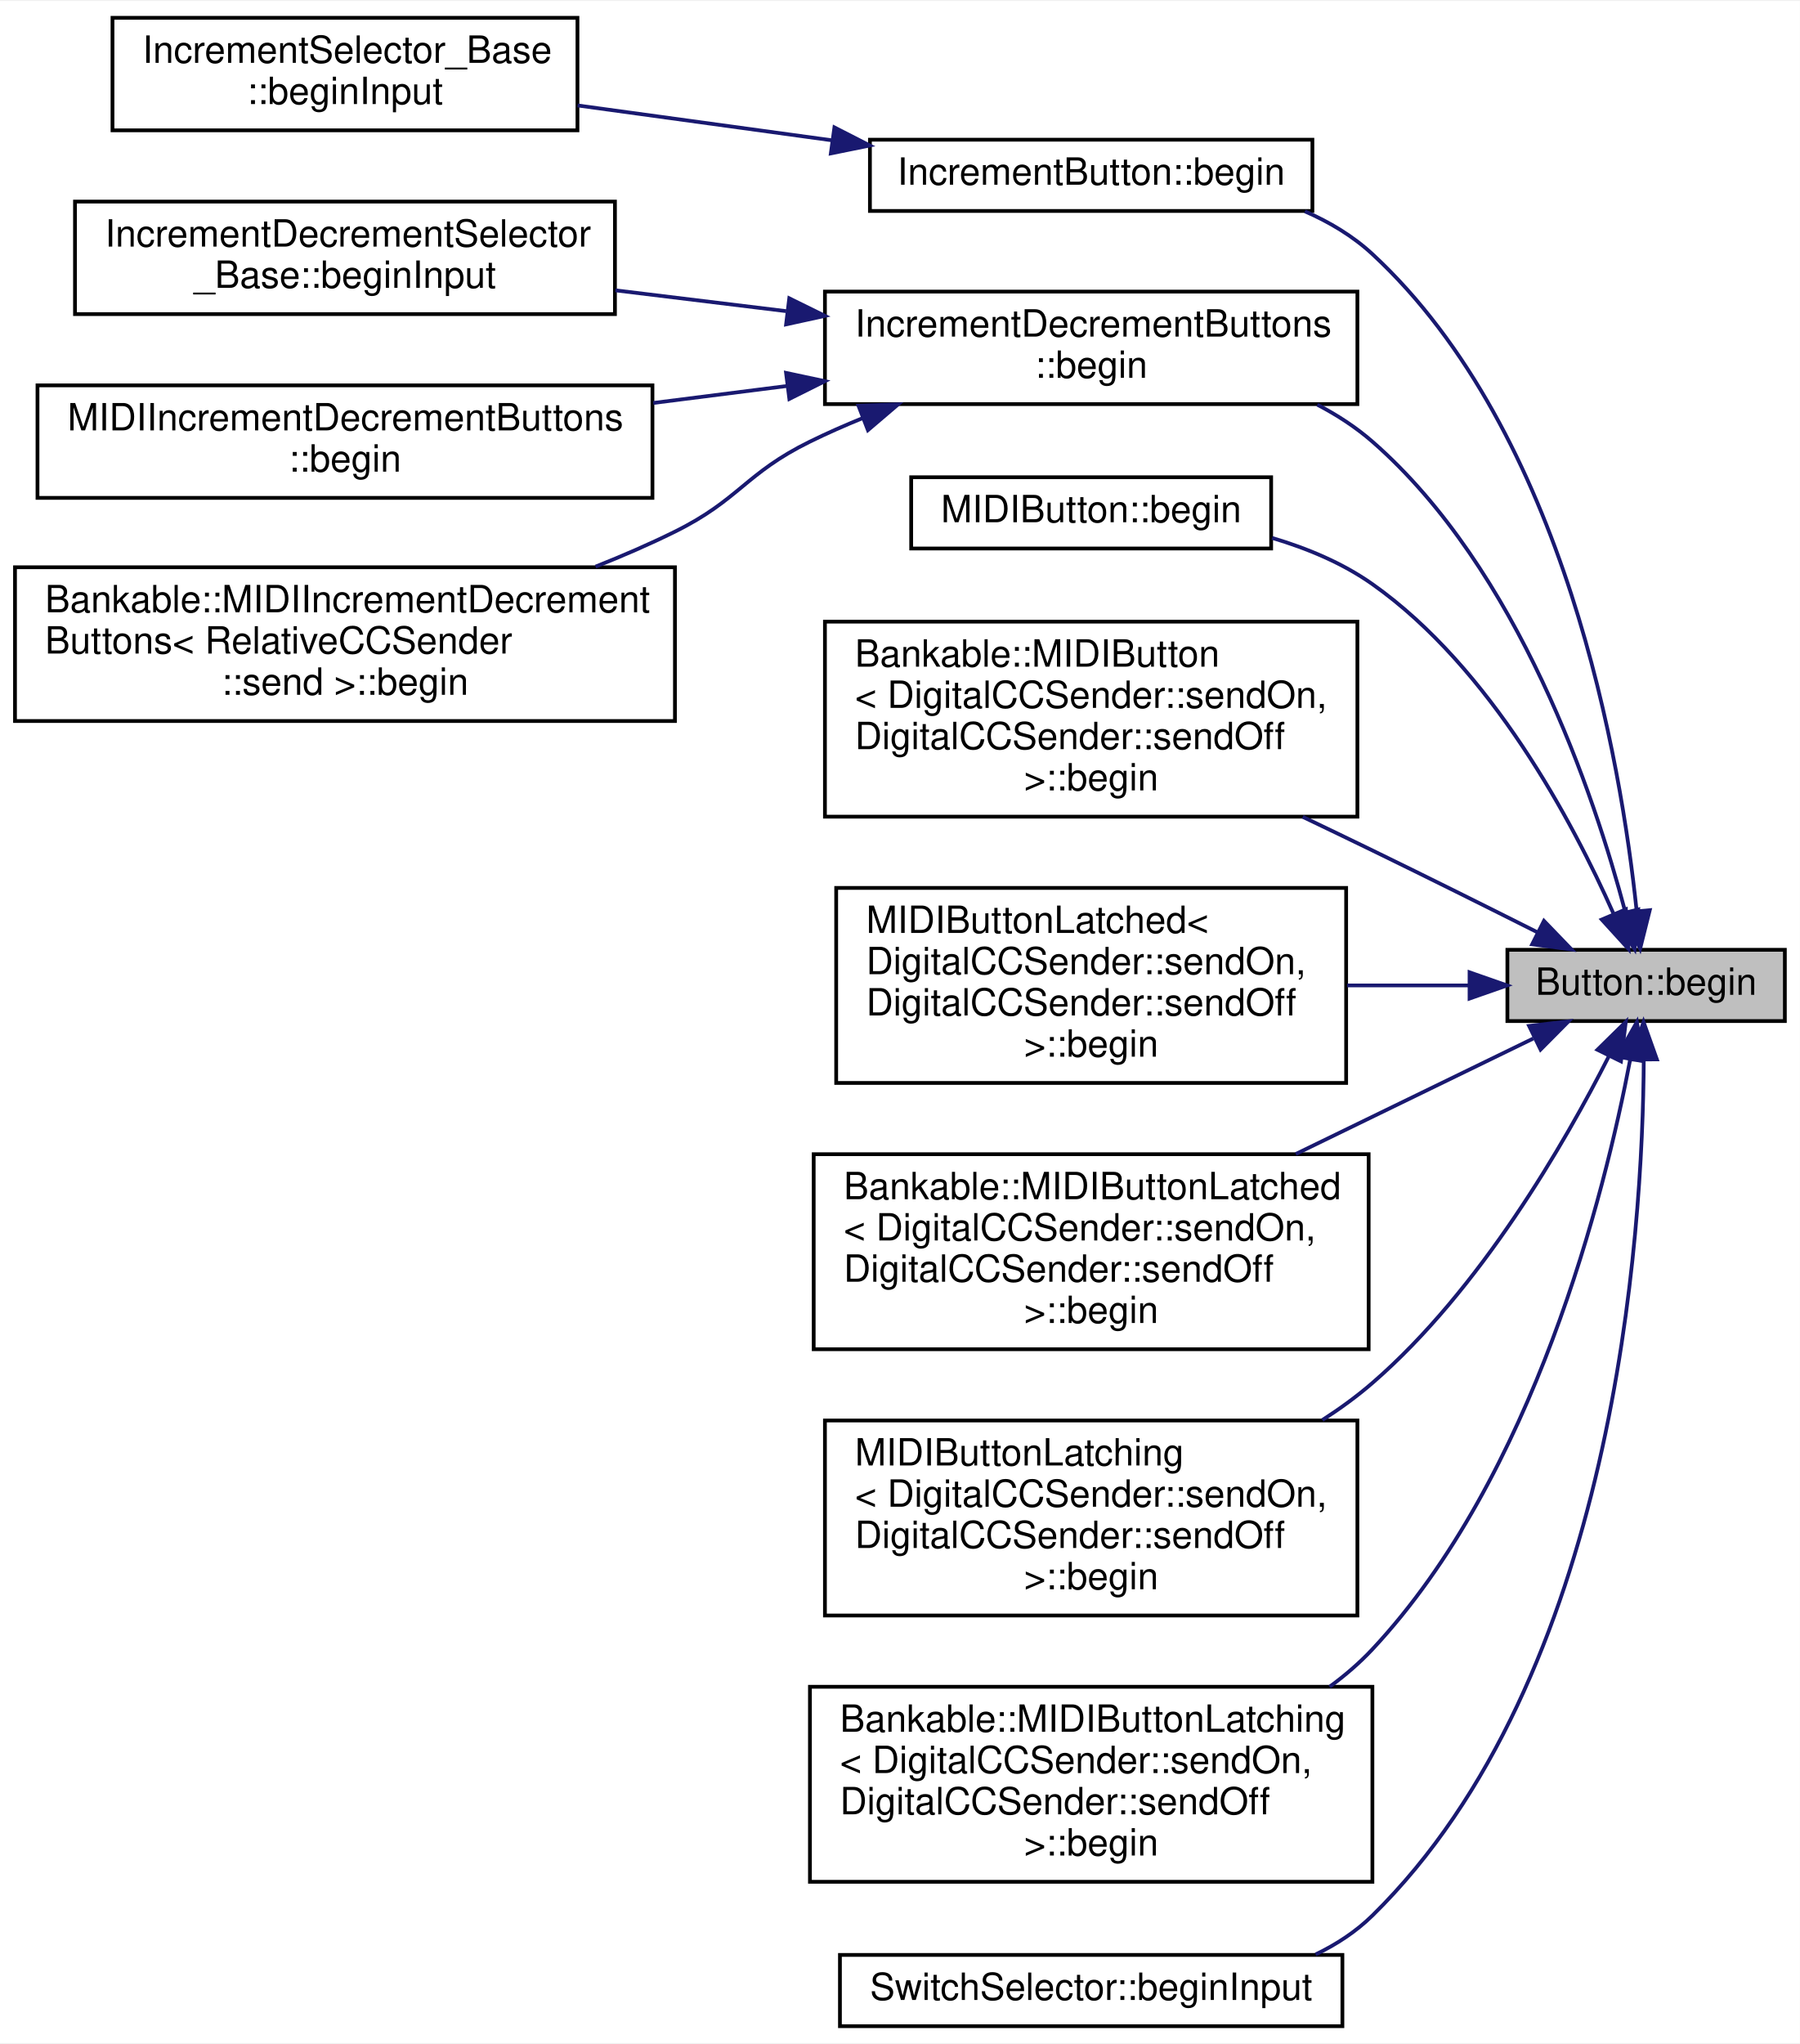
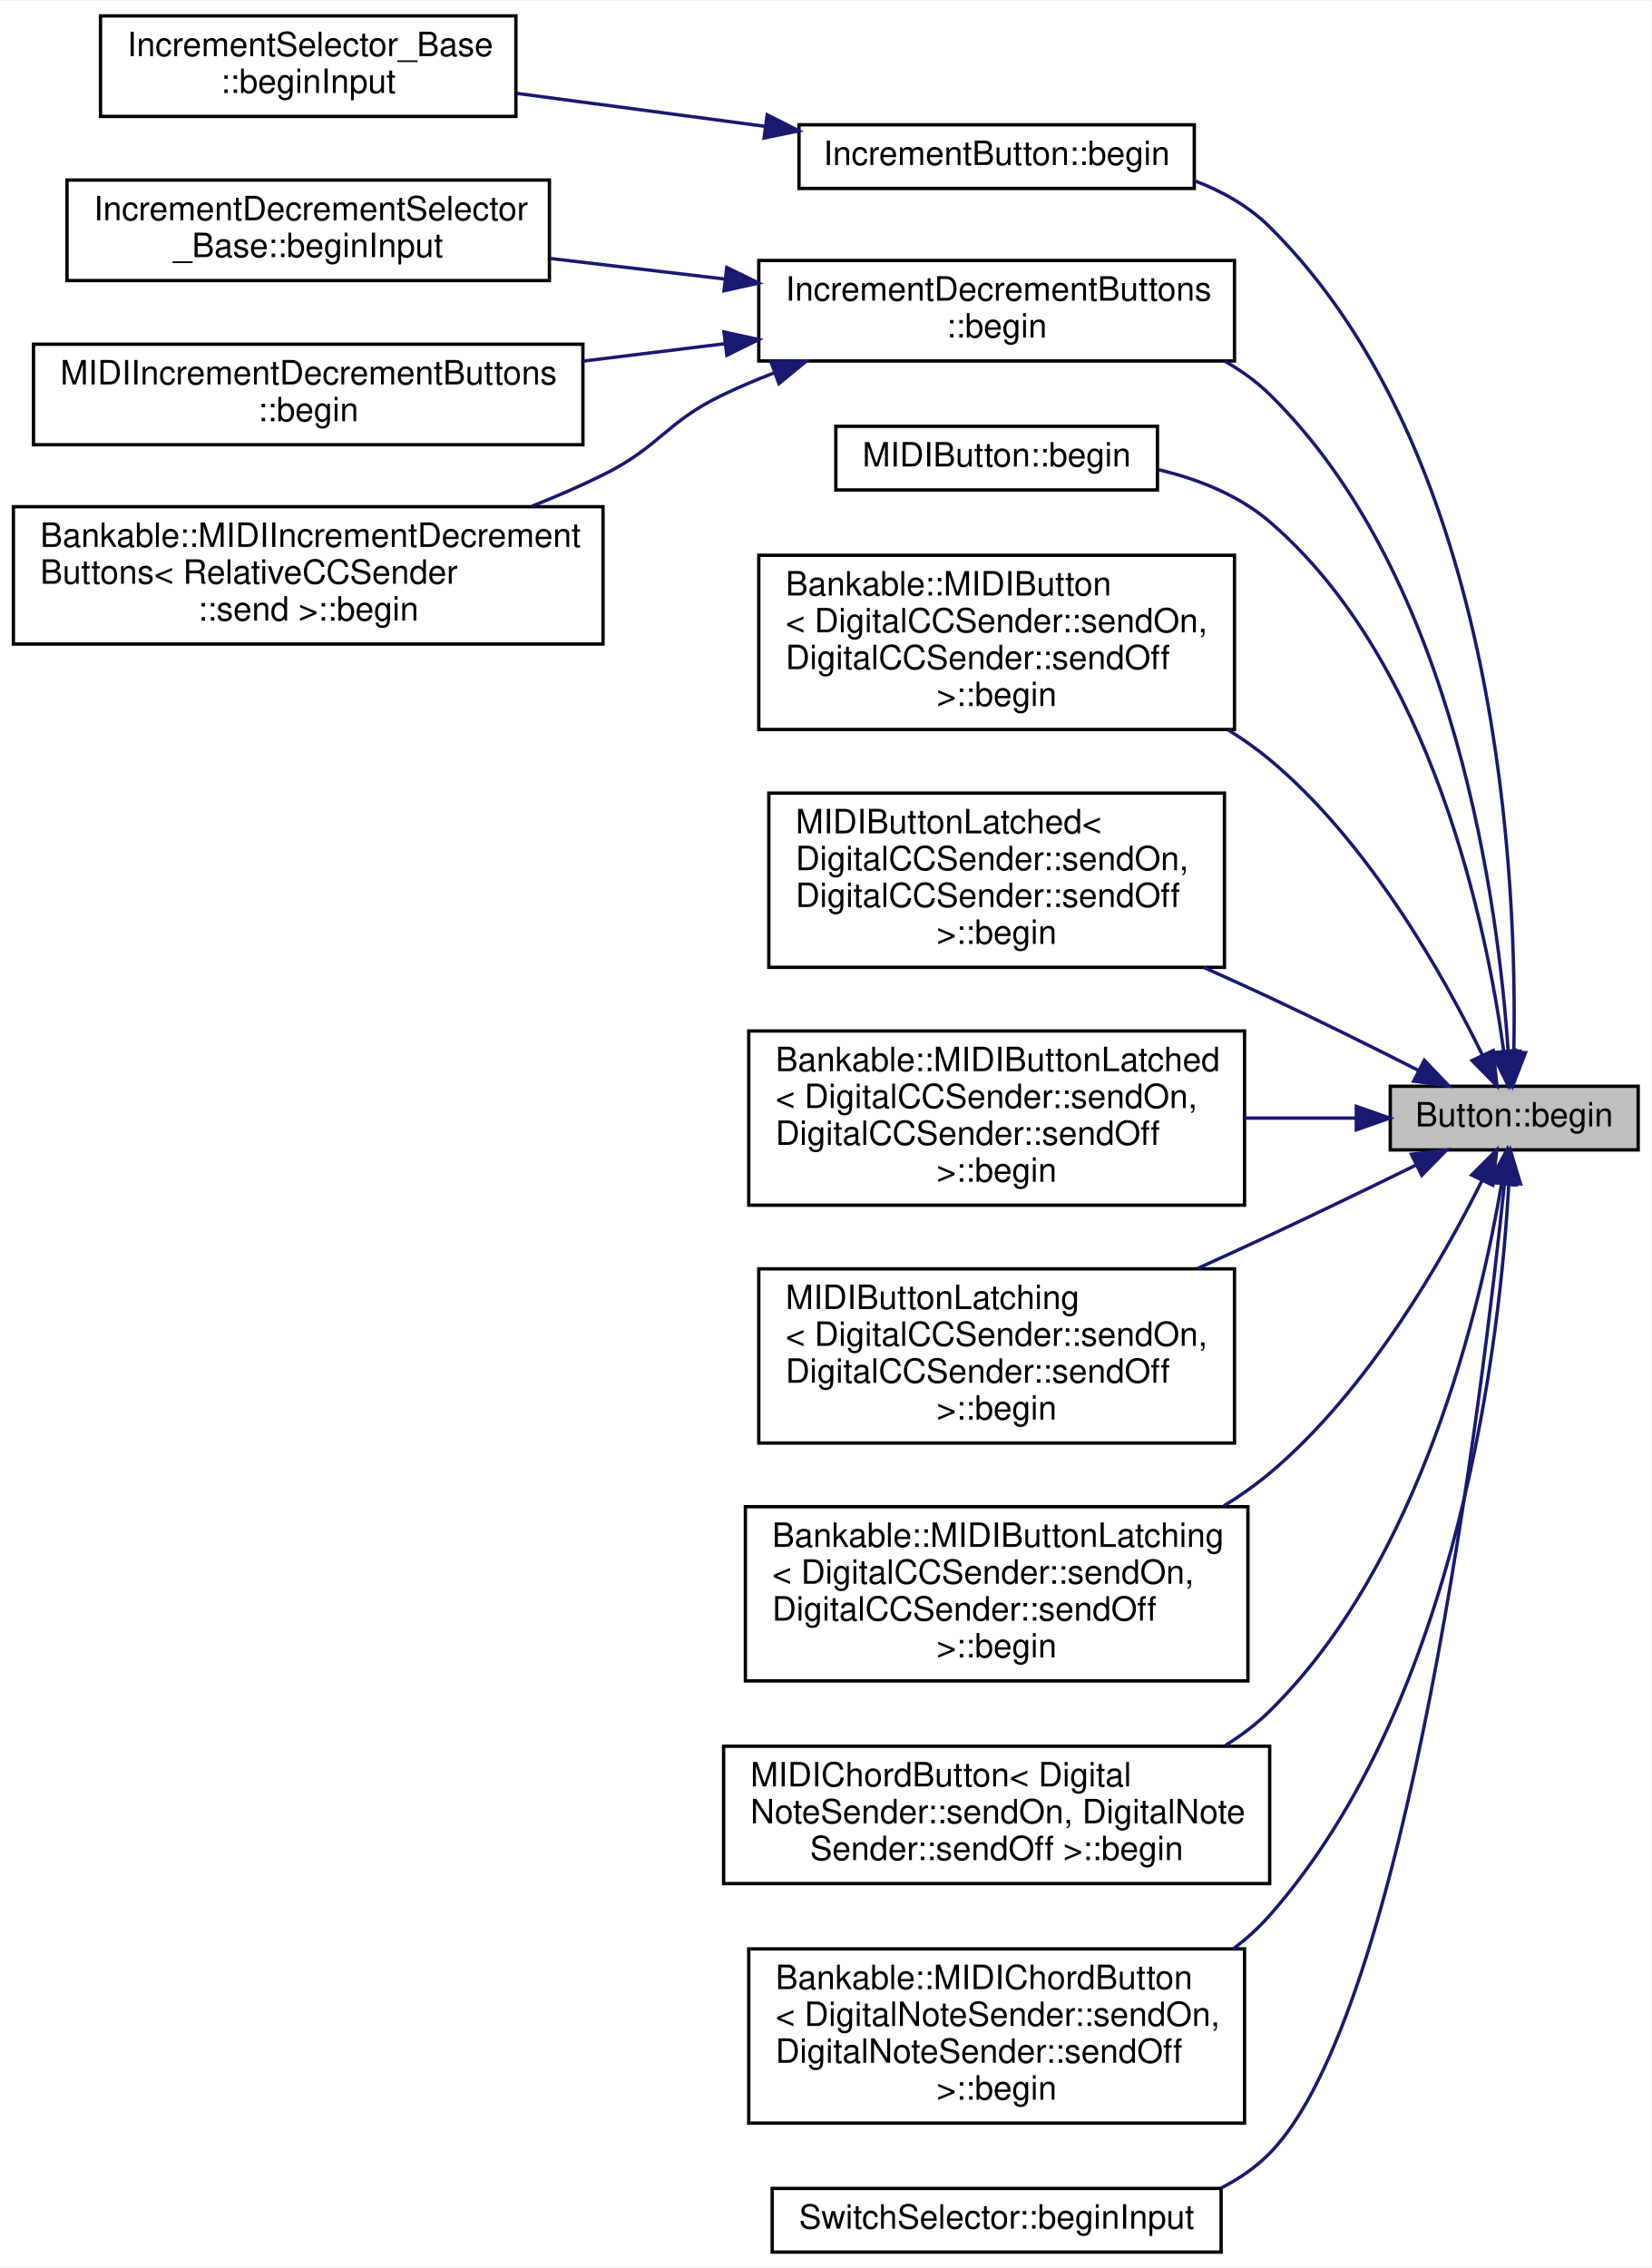
- <svg xmlns="http://www.w3.org/2000/svg" xmlns:xlink="http://www.w3.org/1999/xlink" width="480pt" height="545pt" viewBox="0.00 0.00 480.00 544.50">
-   <g id="graph0" class="graph" transform="scale(1 1) rotate(0) translate(4 540.5)">
-     <polygon fill="white" stroke="none" points="-4,4 -4,-540.5 476,-540.5 476,4 -4,4" />
+ <svg xmlns="http://www.w3.org/2000/svg" xmlns:xlink="http://www.w3.org/1999/xlink" width="493pt" height="677pt" viewBox="0.00 0.00 493.00 676.50">
+   <g id="graph0" class="graph" transform="scale(1 1) rotate(0) translate(4 672.5)">
+     <polygon fill="white" stroke="none" points="-4,4 -4,-672.5 489,-672.5 489,4 -4,4" />
    <g id="node1" class="node">
      <g id="a_node1">
        <a xlink:title="Initialize (enable the internal pull-up resistor).">
-           <polygon fill="#bfbfbf" stroke="black" points="398,-268.5 398,-287.5 472,-287.5 472,-268.5 398,-268.5" />
-           <text text-anchor="middle" x="435" y="-275.5" font-family="Helvetica,sans-Serif" font-size="10.00">Button::begin</text>
+           <polygon fill="#bfbfbf" stroke="black" points="411,-329.5 411,-348.5 485,-348.5 485,-329.5 411,-329.5" />
+           <text text-anchor="middle" x="448" y="-336.5" font-family="Helvetica,sans-Serif" font-size="10.00">Button::begin</text>
        </a>
      </g>
    </g>
    <g id="node2" class="node">
      <g id="a_node2">
        <a xlink:href="../../df/d38/classIncrementButton.html#a03eb36a87c5651067e384134843bdb65" target="_top" xlink:title=" ">
-           <polygon fill="white" stroke="black" points="228,-484.5 228,-503.5 346,-503.5 346,-484.5 228,-484.5" />
-           <text text-anchor="middle" x="287" y="-491.5" font-family="Helvetica,sans-Serif" font-size="10.00">IncrementButton::begin</text>
+           <polygon fill="white" stroke="black" points="234.5,-616.5 234.5,-635.5 352.5,-635.5 352.5,-616.5 234.5,-616.5" />
+           <text text-anchor="middle" x="293.5" y="-623.5" font-family="Helvetica,sans-Serif" font-size="10.00">IncrementButton::begin</text>
        </a>
      </g>
    </g>
    <g id="edge1" class="edge">
-       <path fill="none" stroke="midnightblue" d="M432.466,-297.933C428.353,-337.281 413.583,-425.252 362,-473 356.806,-477.808 350.591,-481.525 344,-484.397" />
-       <polygon fill="midnightblue" stroke="midnightblue" points="435.969,-298.066 433.398,-287.788 428.998,-297.426 435.969,-298.066" />
+       <path fill="none" stroke="midnightblue" d="M447.874,-358.866C448.891,-408.01 444.374,-536.259 375,-605 368.742,-611.201 360.895,-615.64 352.573,-618.803" />
+       <polygon fill="midnightblue" stroke="midnightblue" points="451.365,-358.529 447.553,-348.643 444.369,-358.748 451.365,-358.529" />
    </g>
    <g id="node4" class="node">
      <g id="a_node4">
        <a xlink:href="../../d5/d20/classIncrementDecrementButtons.html#af661941dbb4a67e2b3919306bae23c8f" target="_top" xlink:title=" ">
-           <polygon fill="white" stroke="black" points="216,-433 216,-463 358,-463 358,-433 216,-433" />
-           <text text-anchor="start" x="224" y="-451" font-family="Helvetica,sans-Serif" font-size="10.00">IncrementDecrementButtons</text>
-           <text text-anchor="middle" x="287" y="-440" font-family="Helvetica,sans-Serif" font-size="10.00">::begin</text>
+           <polygon fill="white" stroke="black" points="222.5,-565 222.5,-595 364.5,-595 364.5,-565 222.5,-565" />
+           <text text-anchor="start" x="230.5" y="-583" font-family="Helvetica,sans-Serif" font-size="10.00">IncrementDecrementButtons</text>
+           <text text-anchor="middle" x="293.5" y="-572" font-family="Helvetica,sans-Serif" font-size="10.00">::begin</text>
        </a>
      </g>
    </g>
    <g id="edge3" class="edge">
-       <path fill="none" stroke="midnightblue" d="M429.41,-297.703C421.185,-328.724 401.029,-388.917 362,-423 357.608,-426.835 352.604,-430.088 347.316,-432.845" />
-       <polygon fill="midnightblue" stroke="midnightblue" points="432.881,-298.248 431.913,-287.697 426.091,-296.549 432.881,-298.248" />
+       <path fill="none" stroke="midnightblue" d="M446.191,-358.894C443.388,-401.111 430.871,-500.27 375,-555 371.027,-558.891 366.461,-562.178 361.563,-564.955" />
+       <polygon fill="midnightblue" stroke="midnightblue" points="449.692,-358.973 446.743,-348.796 442.702,-358.59 449.692,-358.973" />
    </g>
    <g id="node8" class="node">
      <g id="a_node8">
        <a xlink:href="../../d6/d72/classMIDIButton.html#a04eb4983b55b7362a561fc808a605ba1" target="_top" xlink:title="Initialize this updatable.">
-           <polygon fill="white" stroke="black" points="239,-394.5 239,-413.5 335,-413.5 335,-394.5 239,-394.5" />
-           <text text-anchor="middle" x="287" y="-401.5" font-family="Helvetica,sans-Serif" font-size="10.00">MIDIButton::begin</text>
+           <polygon fill="white" stroke="black" points="245.5,-526.5 245.5,-545.5 341.5,-545.5 341.5,-526.5 245.5,-526.5" />
+           <text text-anchor="middle" x="293.5" y="-533.5" font-family="Helvetica,sans-Serif" font-size="10.00">MIDIButton::begin</text>
        </a>
      </g>
    </g>
    <g id="edge7" class="edge">
-       <path fill="none" stroke="midnightblue" d="M426.245,-297.257C415.485,-321.48 393.704,-362.609 362,-385 354.091,-390.586 344.675,-394.531 335.255,-397.317" />
-       <polygon fill="midnightblue" stroke="midnightblue" points="429.604,-298.301 430.294,-287.729 423.162,-295.563 429.604,-298.301" />
+       <path fill="none" stroke="midnightblue" d="M444.868,-358.926C439.809,-395.934 423.607,-475.297 375,-517 365.736,-524.948 353.75,-529.712 341.87,-532.531" />
+       <polygon fill="midnightblue" stroke="midnightblue" points="448.355,-359.242 446.104,-348.889 441.408,-358.386 448.355,-359.242" />
    </g>
    <g id="node9" class="node">
      <g id="a_node9">
        <a xlink:href="../../d9/df9/classBankable_1_1MIDIButton.html#a125820966ab551393b8b4df765cd6447" target="_top" xlink:title=" ">
-           <polygon fill="white" stroke="black" points="216,-323 216,-375 358,-375 358,-323 216,-323" />
-           <text text-anchor="start" x="224" y="-363" font-family="Helvetica,sans-Serif" font-size="10.00">Bankable::MIDIButton</text>
-           <text text-anchor="start" x="224" y="-352" font-family="Helvetica,sans-Serif" font-size="10.00">&lt; DigitalCCSender::sendOn,</text>
-           <text text-anchor="start" x="224" y="-341" font-family="Helvetica,sans-Serif" font-size="10.00"> DigitalCCSender::sendOff</text>
-           <text text-anchor="middle" x="287" y="-330" font-family="Helvetica,sans-Serif" font-size="10.00"> &gt;::begin</text>
+           <polygon fill="white" stroke="black" points="222.5,-455 222.5,-507 364.5,-507 364.5,-455 222.5,-455" />
+           <text text-anchor="start" x="230.5" y="-495" font-family="Helvetica,sans-Serif" font-size="10.00">Bankable::MIDIButton</text>
+           <text text-anchor="start" x="230.5" y="-484" font-family="Helvetica,sans-Serif" font-size="10.00">&lt; DigitalCCSender::sendOn,</text>
+           <text text-anchor="start" x="230.5" y="-473" font-family="Helvetica,sans-Serif" font-size="10.00"> DigitalCCSender::sendOff</text>
+           <text text-anchor="middle" x="293.5" y="-462" font-family="Helvetica,sans-Serif" font-size="10.00"> &gt;::begin</text>
        </a>
      </g>
    </g>
    <g id="edge8" class="edge">
-       <path fill="none" stroke="midnightblue" d="M405.989,-292.183C392.693,-298.87 376.563,-306.917 362,-314 355.993,-316.922 349.698,-319.95 343.422,-322.948" />
-       <polygon fill="midnightblue" stroke="midnightblue" points="407.752,-295.214 415.107,-287.588 404.601,-288.963 407.752,-295.214" />
+       <path fill="none" stroke="midnightblue" d="M438.486,-357.847C427.048,-381.306 404.678,-421.29 375,-446 371.135,-449.218 366.929,-452.188 362.534,-454.92" />
+       <polygon fill="midnightblue" stroke="midnightblue" points="441.737,-359.158 442.834,-348.62 435.405,-356.174 441.737,-359.158" />
    </g>
    <g id="node10" class="node">
      <g id="a_node10">
        <a xlink:href="../../d3/d88/classMIDIButtonLatched.html#ac12d94686b713f745b22c0343f8d1349" target="_top" xlink:title=" ">
-           <polygon fill="white" stroke="black" points="219,-252 219,-304 355,-304 355,-252 219,-252" />
-           <text text-anchor="start" x="227" y="-292" font-family="Helvetica,sans-Serif" font-size="10.00">MIDIButtonLatched&lt;</text>
-           <text text-anchor="start" x="227" y="-281" font-family="Helvetica,sans-Serif" font-size="10.00"> DigitalCCSender::sendOn,</text>
-           <text text-anchor="start" x="227" y="-270" font-family="Helvetica,sans-Serif" font-size="10.00"> DigitalCCSender::sendOff</text>
-           <text text-anchor="middle" x="287" y="-259" font-family="Helvetica,sans-Serif" font-size="10.00"> &gt;::begin</text>
+           <polygon fill="white" stroke="black" points="225.5,-384 225.5,-436 361.5,-436 361.5,-384 225.5,-384" />
+           <text text-anchor="start" x="233.5" y="-424" font-family="Helvetica,sans-Serif" font-size="10.00">MIDIButtonLatched&lt;</text>
+           <text text-anchor="start" x="233.5" y="-413" font-family="Helvetica,sans-Serif" font-size="10.00"> DigitalCCSender::sendOn,</text>
+           <text text-anchor="start" x="233.5" y="-402" font-family="Helvetica,sans-Serif" font-size="10.00"> DigitalCCSender::sendOff</text>
+           <text text-anchor="middle" x="293.5" y="-391" font-family="Helvetica,sans-Serif" font-size="10.00"> &gt;::begin</text>
        </a>
      </g>
    </g>
    <g id="edge9" class="edge">
-       <path fill="none" stroke="midnightblue" d="M387.865,-278C377.503,-278 366.302,-278 355.276,-278" />
-       <polygon fill="midnightblue" stroke="midnightblue" points="387.91,-281.5 397.91,-278 387.91,-274.5 387.91,-281.5" />
+       <path fill="none" stroke="midnightblue" d="M419.365,-353.251C406.039,-360.012 389.775,-368.1 375,-375 368.648,-377.966 361.98,-380.996 355.314,-383.972" />
+       <polygon fill="midnightblue" stroke="midnightblue" points="421.168,-356.261 428.486,-348.599 417.987,-350.025 421.168,-356.261" />
    </g>
    <g id="node11" class="node">
      <g id="a_node11">
        <a xlink:href="../../df/dca/classBankable_1_1MIDIButtonLatched.html#ac100ef66e13d05bbeddb1691a6fd2ce0" target="_top" xlink:title=" ">
-           <polygon fill="white" stroke="black" points="213,-181 213,-233 361,-233 361,-181 213,-181" />
-           <text text-anchor="start" x="221" y="-221" font-family="Helvetica,sans-Serif" font-size="10.00">Bankable::MIDIButtonLatched</text>
-           <text text-anchor="start" x="221" y="-210" font-family="Helvetica,sans-Serif" font-size="10.00">&lt; DigitalCCSender::sendOn,</text>
-           <text text-anchor="start" x="221" y="-199" font-family="Helvetica,sans-Serif" font-size="10.00"> DigitalCCSender::sendOff</text>
-           <text text-anchor="middle" x="287" y="-188" font-family="Helvetica,sans-Serif" font-size="10.00"> &gt;::begin</text>
+           <polygon fill="white" stroke="black" points="219.5,-313 219.5,-365 367.5,-365 367.5,-313 219.5,-313" />
+           <text text-anchor="start" x="227.5" y="-353" font-family="Helvetica,sans-Serif" font-size="10.00">Bankable::MIDIButtonLatched</text>
+           <text text-anchor="start" x="227.5" y="-342" font-family="Helvetica,sans-Serif" font-size="10.00">&lt; DigitalCCSender::sendOn,</text>
+           <text text-anchor="start" x="227.5" y="-331" font-family="Helvetica,sans-Serif" font-size="10.00"> DigitalCCSender::sendOff</text>
+           <text text-anchor="middle" x="293.5" y="-320" font-family="Helvetica,sans-Serif" font-size="10.00"> &gt;::begin</text>
        </a>
      </g>
    </g>
    <g id="edge10" class="edge">
-       <path fill="none" stroke="midnightblue" d="M404.898,-263.847C386.803,-255.048 362.983,-243.465 341.57,-233.051" />
-       <polygon fill="midnightblue" stroke="midnightblue" points="403.786,-267.199 414.31,-268.425 406.847,-260.904 403.786,-267.199" />
+       <path fill="none" stroke="midnightblue" d="M400.71,-339C390.223,-339 378.838,-339 367.547,-339" />
+       <polygon fill="midnightblue" stroke="midnightblue" points="400.86,-342.5 410.86,-339 400.86,-335.5 400.86,-342.5" />
    </g>
    <g id="node12" class="node">
      <g id="a_node12">
        <a xlink:href="../../d8/de1/classMIDIButtonLatching.html#a2008b6b51e779d44e87129e43f5ccc3c" target="_top" xlink:title=" ">
-           <polygon fill="white" stroke="black" points="216,-110 216,-162 358,-162 358,-110 216,-110" />
-           <text text-anchor="start" x="224" y="-150" font-family="Helvetica,sans-Serif" font-size="10.00">MIDIButtonLatching</text>
-           <text text-anchor="start" x="224" y="-139" font-family="Helvetica,sans-Serif" font-size="10.00">&lt; DigitalCCSender::sendOn,</text>
-           <text text-anchor="start" x="224" y="-128" font-family="Helvetica,sans-Serif" font-size="10.00"> DigitalCCSender::sendOff</text>
-           <text text-anchor="middle" x="287" y="-117" font-family="Helvetica,sans-Serif" font-size="10.00"> &gt;::begin</text>
+           <polygon fill="white" stroke="black" points="222.5,-242 222.5,-294 364.5,-294 364.5,-242 222.5,-242" />
+           <text text-anchor="start" x="230.5" y="-282" font-family="Helvetica,sans-Serif" font-size="10.00">MIDIButtonLatching</text>
+           <text text-anchor="start" x="230.5" y="-271" font-family="Helvetica,sans-Serif" font-size="10.00">&lt; DigitalCCSender::sendOn,</text>
+           <text text-anchor="start" x="230.5" y="-260" font-family="Helvetica,sans-Serif" font-size="10.00"> DigitalCCSender::sendOff</text>
+           <text text-anchor="middle" x="293.5" y="-249" font-family="Helvetica,sans-Serif" font-size="10.00"> &gt;::begin</text>
        </a>
      </g>
    </g>
    <g id="edge11" class="edge">
-       <path fill="none" stroke="midnightblue" d="M425.096,-259.181C413.385,-236.104 390.865,-196.985 362,-172 357.895,-168.447 353.378,-165.156 348.662,-162.126" />
-       <polygon fill="midnightblue" stroke="midnightblue" points="422.015,-260.847 429.57,-268.275 428.295,-257.757 422.015,-260.847" />
+       <path fill="none" stroke="midnightblue" d="M418.741,-325.005C405.505,-318.516 389.494,-310.761 375,-304 368.063,-300.764 360.765,-297.418 353.511,-294.13" />
+       <polygon fill="midnightblue" stroke="midnightblue" points="417.309,-328.201 427.827,-329.474 420.398,-321.919 417.309,-328.201" />
    </g>
    <g id="node13" class="node">
      <g id="a_node13">
        <a xlink:href="../../d3/d0b/classBankable_1_1MIDIButtonLatching.html#a1b550d81a44c65797651145102e39d70" target="_top" xlink:title=" ">
-           <polygon fill="white" stroke="black" points="212,-39 212,-91 362,-91 362,-39 212,-39" />
-           <text text-anchor="start" x="220" y="-79" font-family="Helvetica,sans-Serif" font-size="10.00">Bankable::MIDIButtonLatching</text>
-           <text text-anchor="start" x="220" y="-68" font-family="Helvetica,sans-Serif" font-size="10.00">&lt; DigitalCCSender::sendOn,</text>
-           <text text-anchor="start" x="220" y="-57" font-family="Helvetica,sans-Serif" font-size="10.00"> DigitalCCSender::sendOff</text>
-           <text text-anchor="middle" x="287" y="-46" font-family="Helvetica,sans-Serif" font-size="10.00"> &gt;::begin</text>
+           <polygon fill="white" stroke="black" points="218.5,-171 218.5,-223 368.5,-223 368.5,-171 218.5,-171" />
+           <text text-anchor="start" x="226.5" y="-211" font-family="Helvetica,sans-Serif" font-size="10.00">Bankable::MIDIButtonLatching</text>
+           <text text-anchor="start" x="226.5" y="-200" font-family="Helvetica,sans-Serif" font-size="10.00">&lt; DigitalCCSender::sendOn,</text>
+           <text text-anchor="start" x="226.5" y="-189" font-family="Helvetica,sans-Serif" font-size="10.00"> DigitalCCSender::sendOff</text>
+           <text text-anchor="middle" x="293.5" y="-178" font-family="Helvetica,sans-Serif" font-size="10.00"> &gt;::begin</text>
        </a>
      </g>
    </g>
    <g id="edge12" class="edge">
-       <path fill="none" stroke="midnightblue" d="M430.74,-258.172C423.944,-222.543 405.154,-147.121 362,-101 358.584,-97.349 354.718,-94.023 350.59,-91.002" />
-       <polygon fill="midnightblue" stroke="midnightblue" points="427.337,-259.025 432.541,-268.253 434.228,-257.794 427.337,-259.025" />
+       <path fill="none" stroke="midnightblue" d="M438.401,-320.381C426.875,-297.194 404.413,-257.64 375,-233 370.775,-229.461 366.147,-226.205 361.312,-223.223" />
+       <polygon fill="midnightblue" stroke="midnightblue" points="435.298,-322.004 442.787,-329.498 441.606,-318.969 435.298,-322.004" />
    </g>
    <g id="node14" class="node">
      <g id="a_node14">
+         <a xlink:href="../../dd/d29/classMIDIChordButton.html#a412fc03ced2084ce31d2c3f547a62fd8" target="_top" xlink:title=" ">
+           <polygon fill="white" stroke="black" points="212,-110.5 212,-151.5 375,-151.5 375,-110.5 212,-110.5" />
+           <text text-anchor="start" x="220" y="-139.5" font-family="Helvetica,sans-Serif" font-size="10.00">MIDIChordButton&lt; Digital</text>
+           <text text-anchor="start" x="220" y="-128.5" font-family="Helvetica,sans-Serif" font-size="10.00">NoteSender::sendOn, DigitalNote</text>
+           <text text-anchor="middle" x="293.5" y="-117.5" font-family="Helvetica,sans-Serif" font-size="10.00">Sender::sendOff &gt;::begin</text>
+         </a>
+       </g>
+     </g>
+     <g id="edge13" class="edge">
+       <path fill="none" stroke="midnightblue" d="M444.207,-319.314C438.099,-283.304 420.293,-206.451 375,-162 371.045,-158.119 366.552,-154.712 361.759,-151.723" />
+       <polygon fill="midnightblue" stroke="midnightblue" points="440.793,-320.139 445.799,-329.477 447.709,-319.056 440.793,-320.139" />
+     </g>
+     <g id="node15" class="node">
+       <g id="a_node15">
+         <a xlink:href="../../da/d96/classBankable_1_1MIDIChordButton.html#ab2a657d6fc4b190e0c44197af9d3876b" target="_top" xlink:title=" ">
+           <polygon fill="white" stroke="black" points="219.5,-39 219.5,-91 367.5,-91 367.5,-39 219.5,-39" />
+           <text text-anchor="start" x="227.5" y="-79" font-family="Helvetica,sans-Serif" font-size="10.00">Bankable::MIDIChordButton</text>
+           <text text-anchor="start" x="227.5" y="-68" font-family="Helvetica,sans-Serif" font-size="10.00">&lt; DigitalNoteSender::sendOn,</text>
+           <text text-anchor="start" x="227.5" y="-57" font-family="Helvetica,sans-Serif" font-size="10.00"> DigitalNoteSender::sendOff</text>
+           <text text-anchor="middle" x="293.5" y="-46" font-family="Helvetica,sans-Serif" font-size="10.00"> &gt;::begin</text>
+         </a>
+       </g>
+     </g>
+     <g id="edge14" class="edge">
+       <path fill="none" stroke="midnightblue" d="M446.382,-319.479C443.973,-275.202 432.216,-165.97 375,-101 371.762,-97.323 368.076,-94.003 364.104,-91.008" />
+       <polygon fill="midnightblue" stroke="midnightblue" points="442.887,-319.657 446.823,-329.493 449.88,-319.349 442.887,-319.657" />
+     </g>
+     <g id="node16" class="node">
+       <g id="a_node16">
        <a xlink:href="../../df/def/classSwitchSelector.html#ab0eb188e248993b59dd98b7d9abf2169" target="_top" xlink:title=" ">
-           <polygon fill="white" stroke="black" points="220,-0.5 220,-19.5 354,-19.5 354,-0.5 220,-0.5" />
-           <text text-anchor="middle" x="287" y="-7.5" font-family="Helvetica,sans-Serif" font-size="10.00">SwitchSelector::beginInput</text>
-         </a>
-       </g>
-     </g>
-     <g id="edge13" class="edge">
-       <path fill="none" stroke="midnightblue" d="M434.369,-258.24C434.118,-211.545 426.732,-93.54 362,-30 357.631,-25.712 352.443,-22.319 346.871,-19.638" />
-       <polygon fill="midnightblue" stroke="midnightblue" points="430.869,-258.247 434.314,-268.266 437.869,-258.286 430.869,-258.247" />
+           <polygon fill="white" stroke="black" points="226.5,-0.5 226.5,-19.5 360.5,-19.5 360.5,-0.5 226.5,-0.5" />
+           <text text-anchor="middle" x="293.5" y="-7.5" font-family="Helvetica,sans-Serif" font-size="10.00">SwitchSelector::beginInput</text>
+         </a>
+       </g>
+     </g>
+     <g id="edge15" class="edge">
+       <path fill="none" stroke="midnightblue" d="M445.054,-319.126C438.632,-257.576 416.136,-71.741 375,-30 370.755,-25.692 365.735,-22.259 360.311,-19.531" />
+       <polygon fill="midnightblue" stroke="midnightblue" points="441.606,-319.81 446.096,-329.406 448.57,-319.104 441.606,-319.81" />
    </g>
    <g id="node3" class="node">
      <g id="a_node3">
        <a xlink:href="../../d4/de9/classIncrementSelector__Base.html#a54033279b3d555050b23e21f870cf851" target="_top" xlink:title=" ">
-           <polygon fill="white" stroke="black" points="26,-506 26,-536 150,-536 150,-506 26,-506" />
-           <text text-anchor="start" x="34" y="-524" font-family="Helvetica,sans-Serif" font-size="10.00">IncrementSelector_Base</text>
-           <text text-anchor="middle" x="88" y="-513" font-family="Helvetica,sans-Serif" font-size="10.00">::beginInput</text>
+           <polygon fill="white" stroke="black" points="26,-638 26,-668 150,-668 150,-638 26,-638" />
+           <text text-anchor="start" x="34" y="-656" font-family="Helvetica,sans-Serif" font-size="10.00">IncrementSelector_Base</text>
+           <text text-anchor="middle" x="88" y="-645" font-family="Helvetica,sans-Serif" font-size="10.00">::beginInput</text>
        </a>
      </g>
    </g>
    <g id="edge2" class="edge">
-       <path fill="none" stroke="midnightblue" d="M217.995,-503.32C195.923,-506.346 171.584,-509.681 150.05,-512.633" />
-       <polygon fill="midnightblue" stroke="midnightblue" points="218.527,-506.78 227.959,-501.955 217.576,-499.845 218.527,-506.78" />
+       <path fill="none" stroke="midnightblue" d="M224.382,-635.038C200.429,-638.216 173.674,-641.766 150.315,-644.865" />
+       <polygon fill="midnightblue" stroke="midnightblue" points="225.005,-638.486 234.457,-633.701 224.084,-631.547 225.005,-638.486" />
    </g>
    <g id="node5" class="node">
      <g id="a_node5">
        <a xlink:href="../../de/d06/classIncrementDecrementSelector__Base.html#a1b9217b63785445fbf994e06f87d59b1" target="_top" xlink:title=" ">
-           <polygon fill="white" stroke="black" points="16,-457 16,-487 160,-487 160,-457 16,-457" />
-           <text text-anchor="start" x="24" y="-475" font-family="Helvetica,sans-Serif" font-size="10.00">IncrementDecrementSelector</text>
-           <text text-anchor="middle" x="88" y="-464" font-family="Helvetica,sans-Serif" font-size="10.00">_Base::beginInput</text>
+           <polygon fill="white" stroke="black" points="16,-589 16,-619 160,-619 160,-589 16,-589" />
+           <text text-anchor="start" x="24" y="-607" font-family="Helvetica,sans-Serif" font-size="10.00">IncrementDecrementSelector</text>
+           <text text-anchor="middle" x="88" y="-596" font-family="Helvetica,sans-Serif" font-size="10.00">_Base::beginInput</text>
        </a>
      </g>
    </g>
    <g id="edge4" class="edge">
-       <path fill="none" stroke="midnightblue" d="M205.658,-457.788C190.571,-459.626 174.895,-461.536 160.113,-463.337" />
-       <polygon fill="midnightblue" stroke="midnightblue" points="206.487,-461.213 215.99,-456.529 205.641,-454.264 206.487,-461.213" />
+       <path fill="none" stroke="midnightblue" d="M212.432,-589.443C195.189,-591.476 177.076,-593.613 160.199,-595.603" />
+       <polygon fill="midnightblue" stroke="midnightblue" points="212.946,-592.907 222.467,-588.259 212.126,-585.955 212.946,-592.907" />
    </g>
    <g id="node6" class="node">
      <g id="a_node6">
        <a xlink:href="../../dc/dc2/classMIDIIncrementDecrementButtons.html#ab4a676fd35e419713549f8be2b4cbc3a" target="_top" xlink:title="Initialize this updatable.">
-           <polygon fill="white" stroke="black" points="6,-408 6,-438 170,-438 170,-408 6,-408" />
-           <text text-anchor="start" x="14" y="-426" font-family="Helvetica,sans-Serif" font-size="10.00">MIDIIncrementDecrementButtons</text>
-           <text text-anchor="middle" x="88" y="-415" font-family="Helvetica,sans-Serif" font-size="10.00">::begin</text>
+           <polygon fill="white" stroke="black" points="6,-540 6,-570 170,-570 170,-540 6,-540" />
+           <text text-anchor="start" x="14" y="-558" font-family="Helvetica,sans-Serif" font-size="10.00">MIDIIncrementDecrementButtons</text>
+           <text text-anchor="middle" x="88" y="-547" font-family="Helvetica,sans-Serif" font-size="10.00">::begin</text>
        </a>
      </g>
    </g>
    <g id="edge5" class="edge">
-       <path fill="none" stroke="midnightblue" d="M205.79,-437.821C194.059,-436.332 181.968,-434.798 170.216,-433.307" />
-       <polygon fill="midnightblue" stroke="midnightblue" points="205.629,-441.329 215.99,-439.116 206.511,-434.384 205.629,-441.329" />
+       <path fill="none" stroke="midnightblue" d="M212.432,-570.164C198.49,-568.451 183.978,-566.668 170.011,-564.952" />
+       <polygon fill="midnightblue" stroke="midnightblue" points="212.115,-573.651 222.467,-571.396 212.968,-566.703 212.115,-573.651" />
    </g>
    <g id="node7" class="node">
      <g id="a_node7">
        <a xlink:href="../../d1/d2f/classBankable_1_1MIDIIncrementDecrementButtons.html#ad96a50ea1490e5d061d57a6d208deaf7" target="_top" xlink:title=" ">
-           <polygon fill="white" stroke="black" points="-1.42109e-14,-348.5 -1.42109e-14,-389.5 176,-389.5 176,-348.5 -1.42109e-14,-348.5" />
-           <text text-anchor="start" x="8" y="-377.5" font-family="Helvetica,sans-Serif" font-size="10.00">Bankable::MIDIIncrementDecrement</text>
-           <text text-anchor="start" x="8" y="-366.5" font-family="Helvetica,sans-Serif" font-size="10.00">Buttons&lt; RelativeCCSender</text>
-           <text text-anchor="middle" x="88" y="-355.5" font-family="Helvetica,sans-Serif" font-size="10.00">::send &gt;::begin</text>
+           <polygon fill="white" stroke="black" points="-1.42109e-14,-480.5 -1.42109e-14,-521.5 176,-521.5 176,-480.5 -1.42109e-14,-480.5" />
+           <text text-anchor="start" x="8" y="-509.5" font-family="Helvetica,sans-Serif" font-size="10.00">Bankable::MIDIIncrementDecrement</text>
+           <text text-anchor="start" x="8" y="-498.5" font-family="Helvetica,sans-Serif" font-size="10.00">Buttons&lt; RelativeCCSender</text>
+           <text text-anchor="middle" x="88" y="-487.5" font-family="Helvetica,sans-Serif" font-size="10.00">::send &gt;::begin</text>
        </a>
      </g>
    </g>
    <g id="edge6" class="edge">
-       <path fill="none" stroke="midnightblue" d="M226.144,-429.303C221.294,-427.329 216.524,-425.224 212,-423 194.743,-414.516 193.23,-407.537 176,-399 169.272,-395.666 162.081,-392.545 154.825,-389.671" />
-       <polygon fill="midnightblue" stroke="midnightblue" points="224.935,-432.588 235.524,-432.934 227.462,-426.06 224.935,-432.588" />
+       <path fill="none" stroke="midnightblue" d="M227.238,-561.508C222.01,-559.492 216.872,-557.321 212,-555 194.64,-546.73 193.23,-539.537 176,-531 169.272,-527.666 162.081,-524.545 154.825,-521.671" />
+       <polygon fill="midnightblue" stroke="midnightblue" points="226.111,-564.822 236.705,-564.968 228.514,-558.248 226.111,-564.822" />
    </g>
  </g>
</svg>
